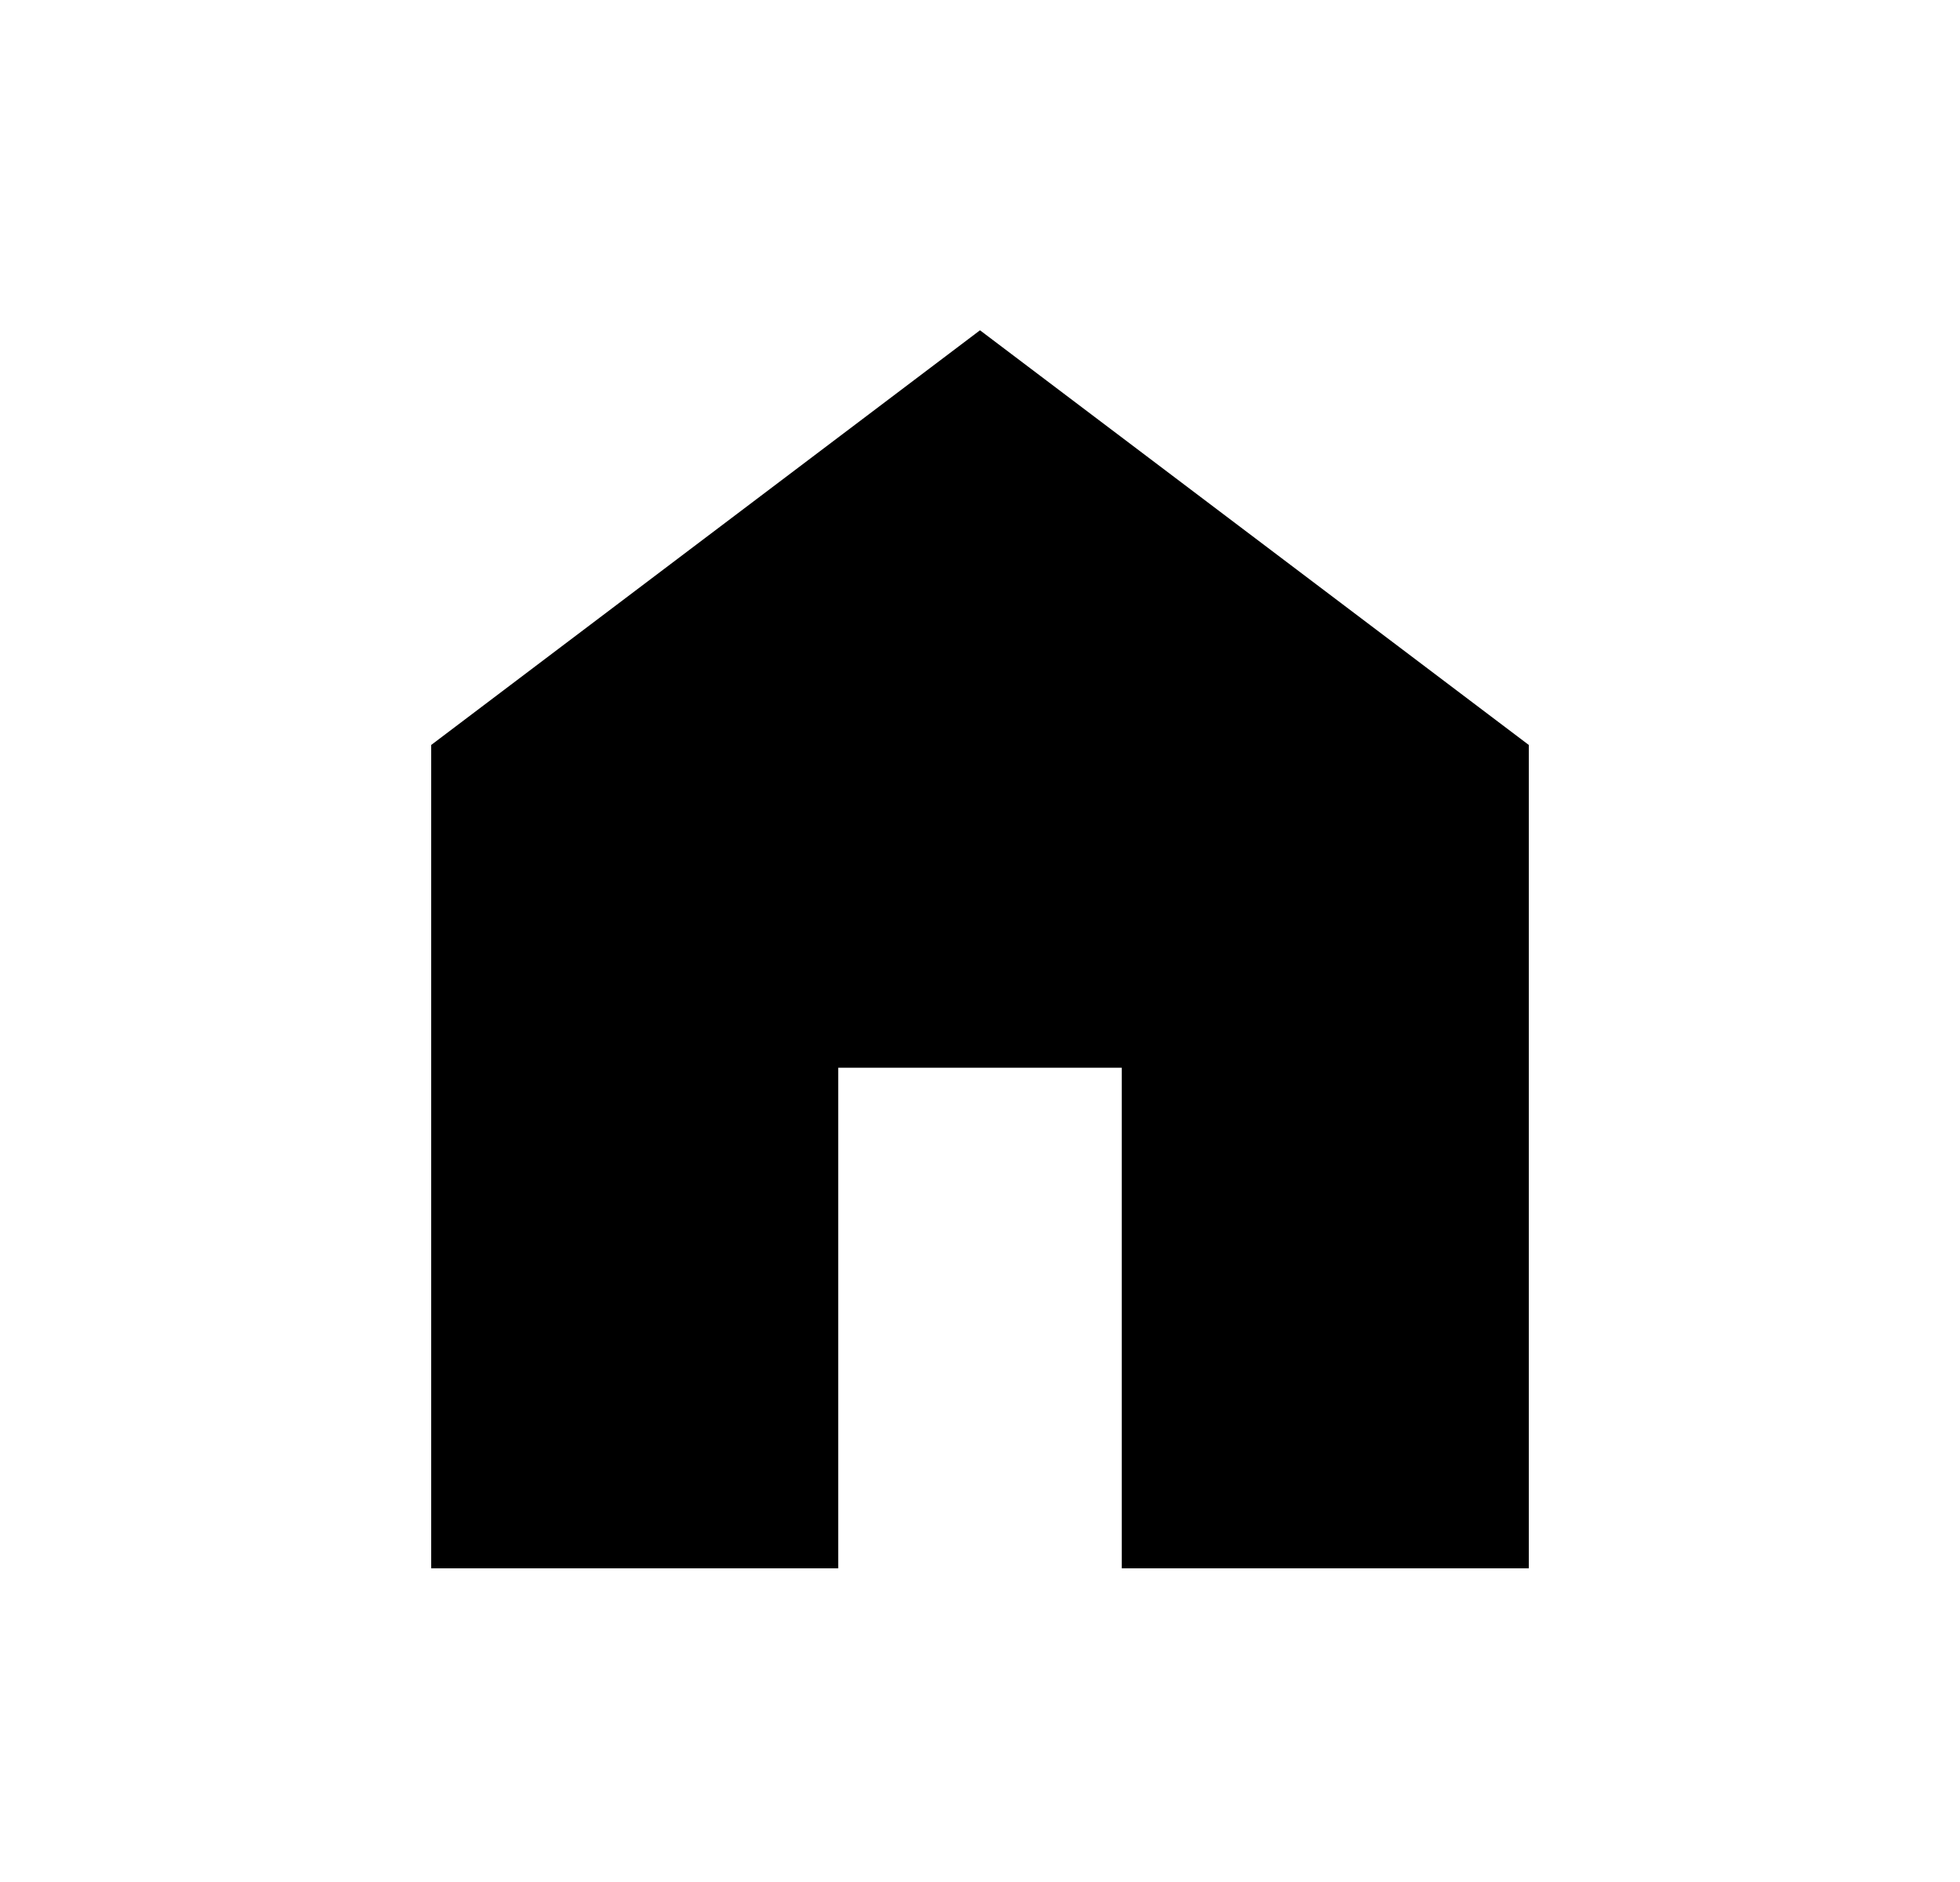
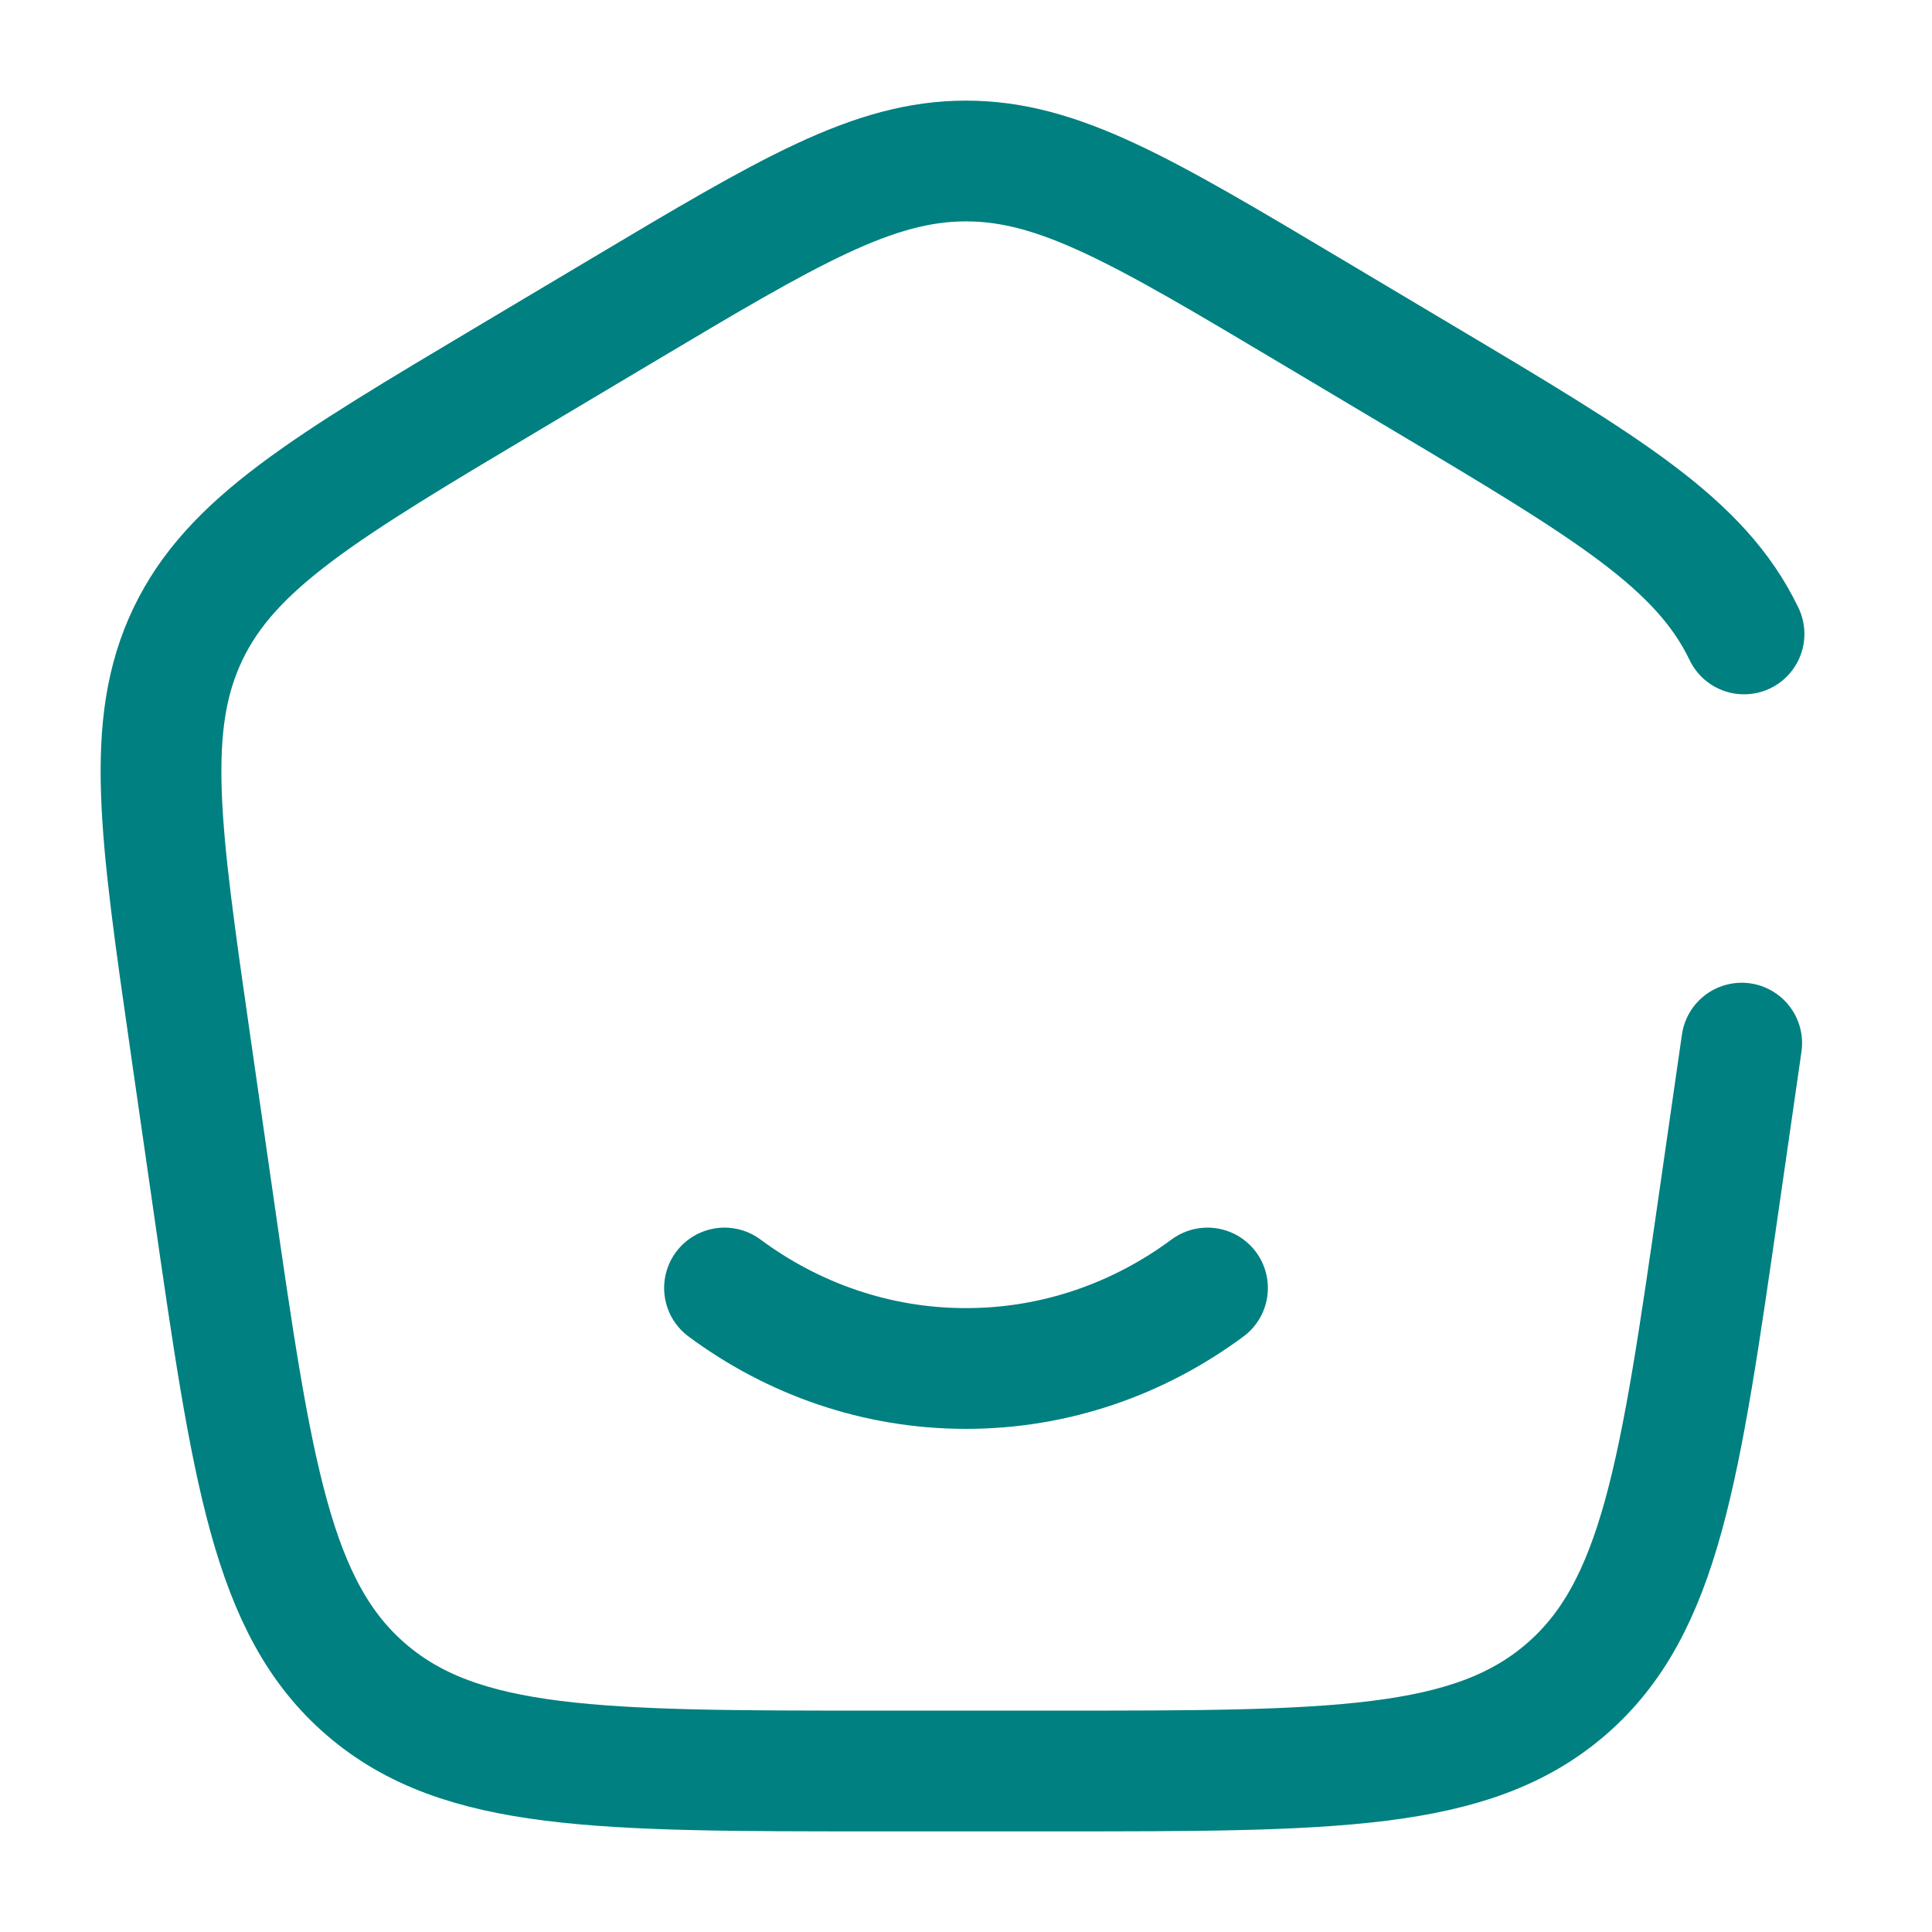
- <svg xmlns="http://www.w3.org/2000/svg" width="25" height="24" viewBox="0 0 25 24" fill="none">
-   <path d="M5.5 20V9.5L12.5 4.212L19.5 9.5V20H14.308V13.616H10.692V20H5.5Z" fill="black" />
+ <svg xmlns="http://www.w3.org/2000/svg" width="800px" height="800px" viewBox="0 0 24 24" fill="none">
+   <path d="M9 16C9.85 16.63 10.885 17 12 17C13.115 17 14.15 16.63 15 16" stroke="#008080" stroke-width="1.5" stroke-linecap="round" />
+   <path d="M21.636 12.958L21.357 14.895C20.87 18.283 20.626 19.976 19.451 20.988C18.276 22 16.553 22 13.106 22H10.894C7.447 22 5.724 22 4.549 20.988C3.374 19.976 3.13 18.283 2.643 14.895L2.364 12.958C1.985 10.321 1.795 9.002 2.335 7.875C2.876 6.748 4.026 6.062 6.327 4.692L7.712 3.867C9.801 2.622 10.846 2 12 2C13.154 2 14.199 2.622 16.288 3.867L17.673 4.692C19.974 6.062 21.124 6.748 21.665 7.875" stroke="#008080" stroke-width="1.5" stroke-linecap="round" />
</svg>
